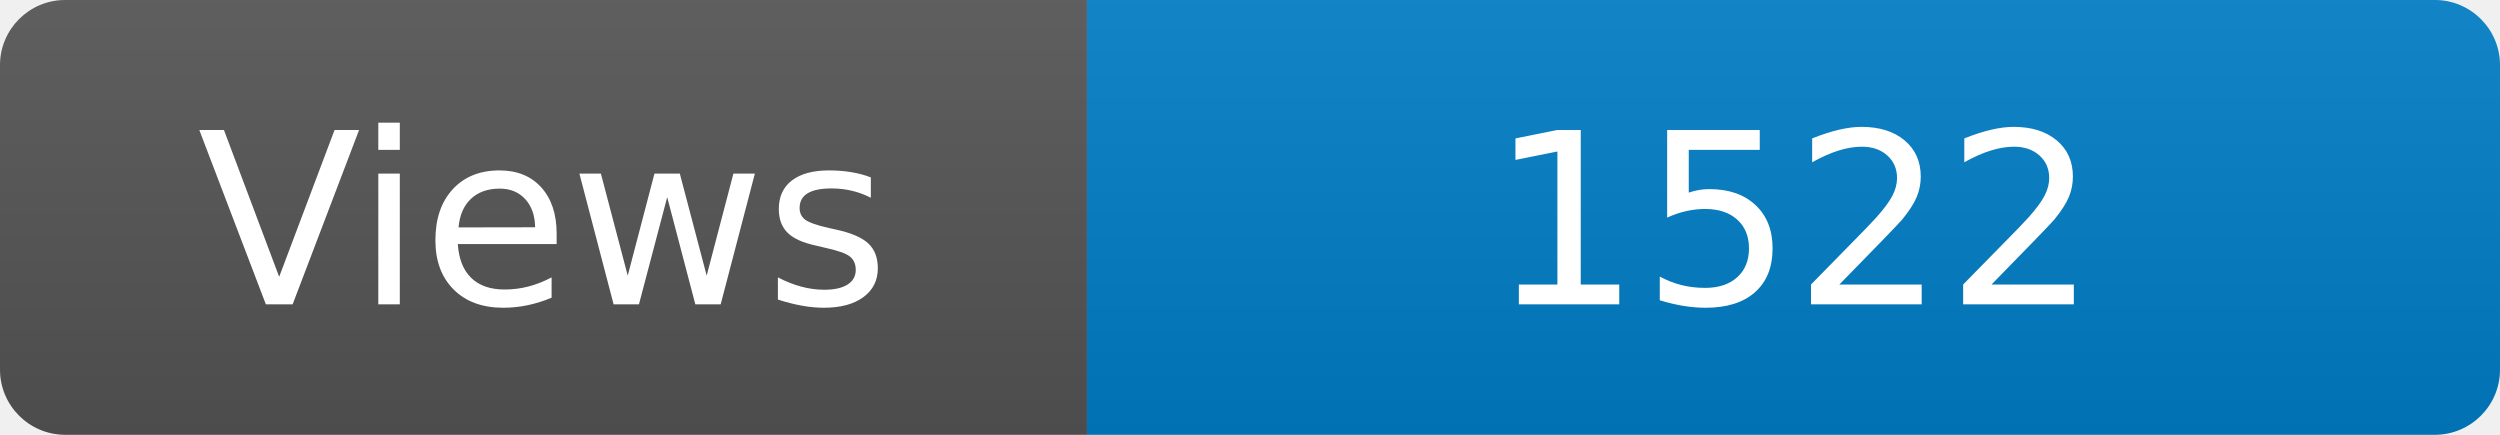
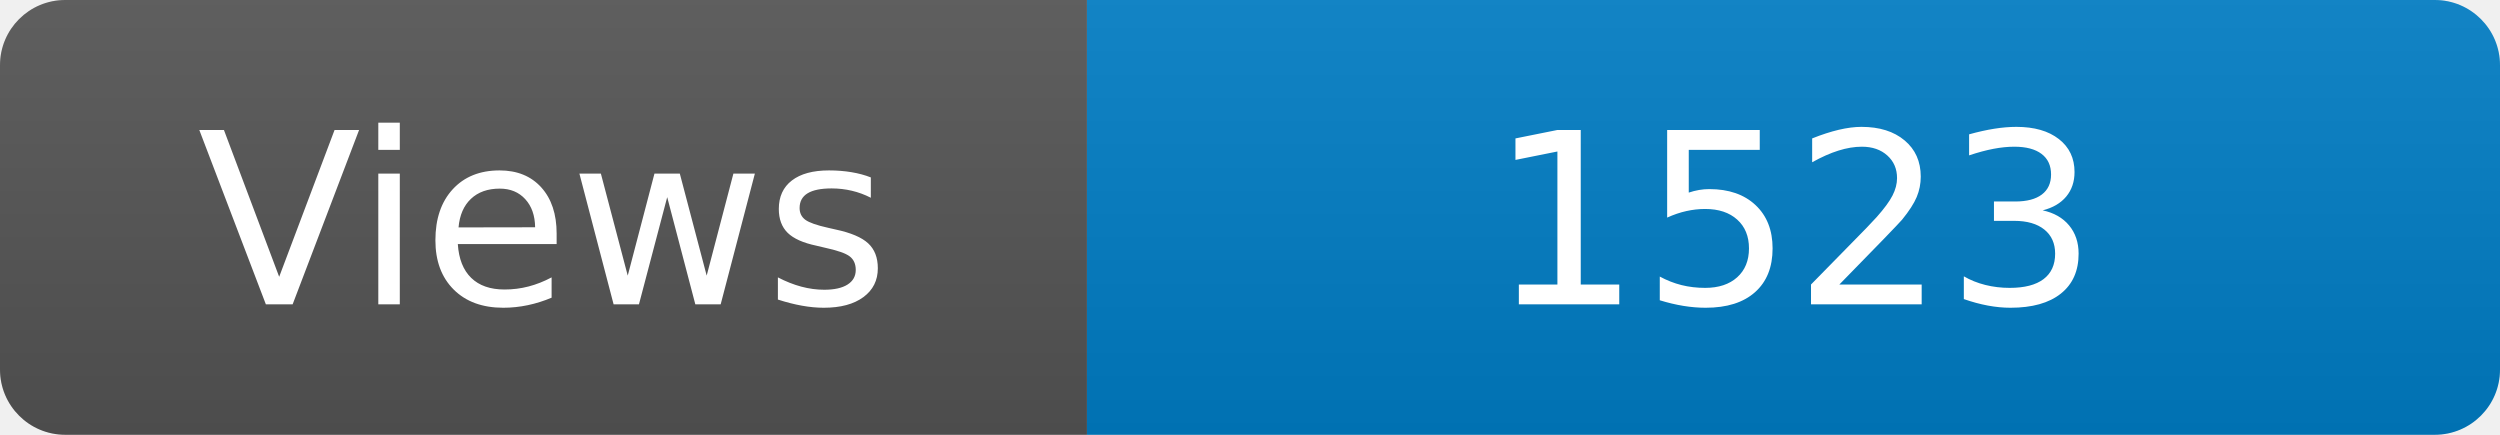
<svg xmlns="http://www.w3.org/2000/svg" width="115" height="20" role="img" aria-label="Maintained?: yes">
  <linearGradient id="s" x2="0" y2="100%">
    <stop offset="0" stop-color="#bbb" stop-opacity=".1" />
    <stop offset="1" stop-opacity=".1" />
  </linearGradient>
  <clipPath id="r">
    <rect width="115" height="20" rx="3" fill="#fff" />
  </clipPath>
  <g clip-path="url(#r)">
    <rect width="50" height="20" fill="#555" />
    <rect x="50" width="160" height="20" fill="#007ec6" />
    <rect width="115" height="20" fill="url(#s)" />
  </g>
  <g fill="#fff" text-anchor="middle" font-family="Verdana,Geneva,DejaVu Sans,sans-serif" font-size="110">
    <text x="250" y="140" transform="scale(.1)" fill="#fff">Views</text>
-     <text x="825" y="140" transform="scale(.1)" fill="#fff">1522</text>
+     <text x="825" y="140" transform="scale(.1)" fill="#fff">1523</text>
  </g>
</svg>
